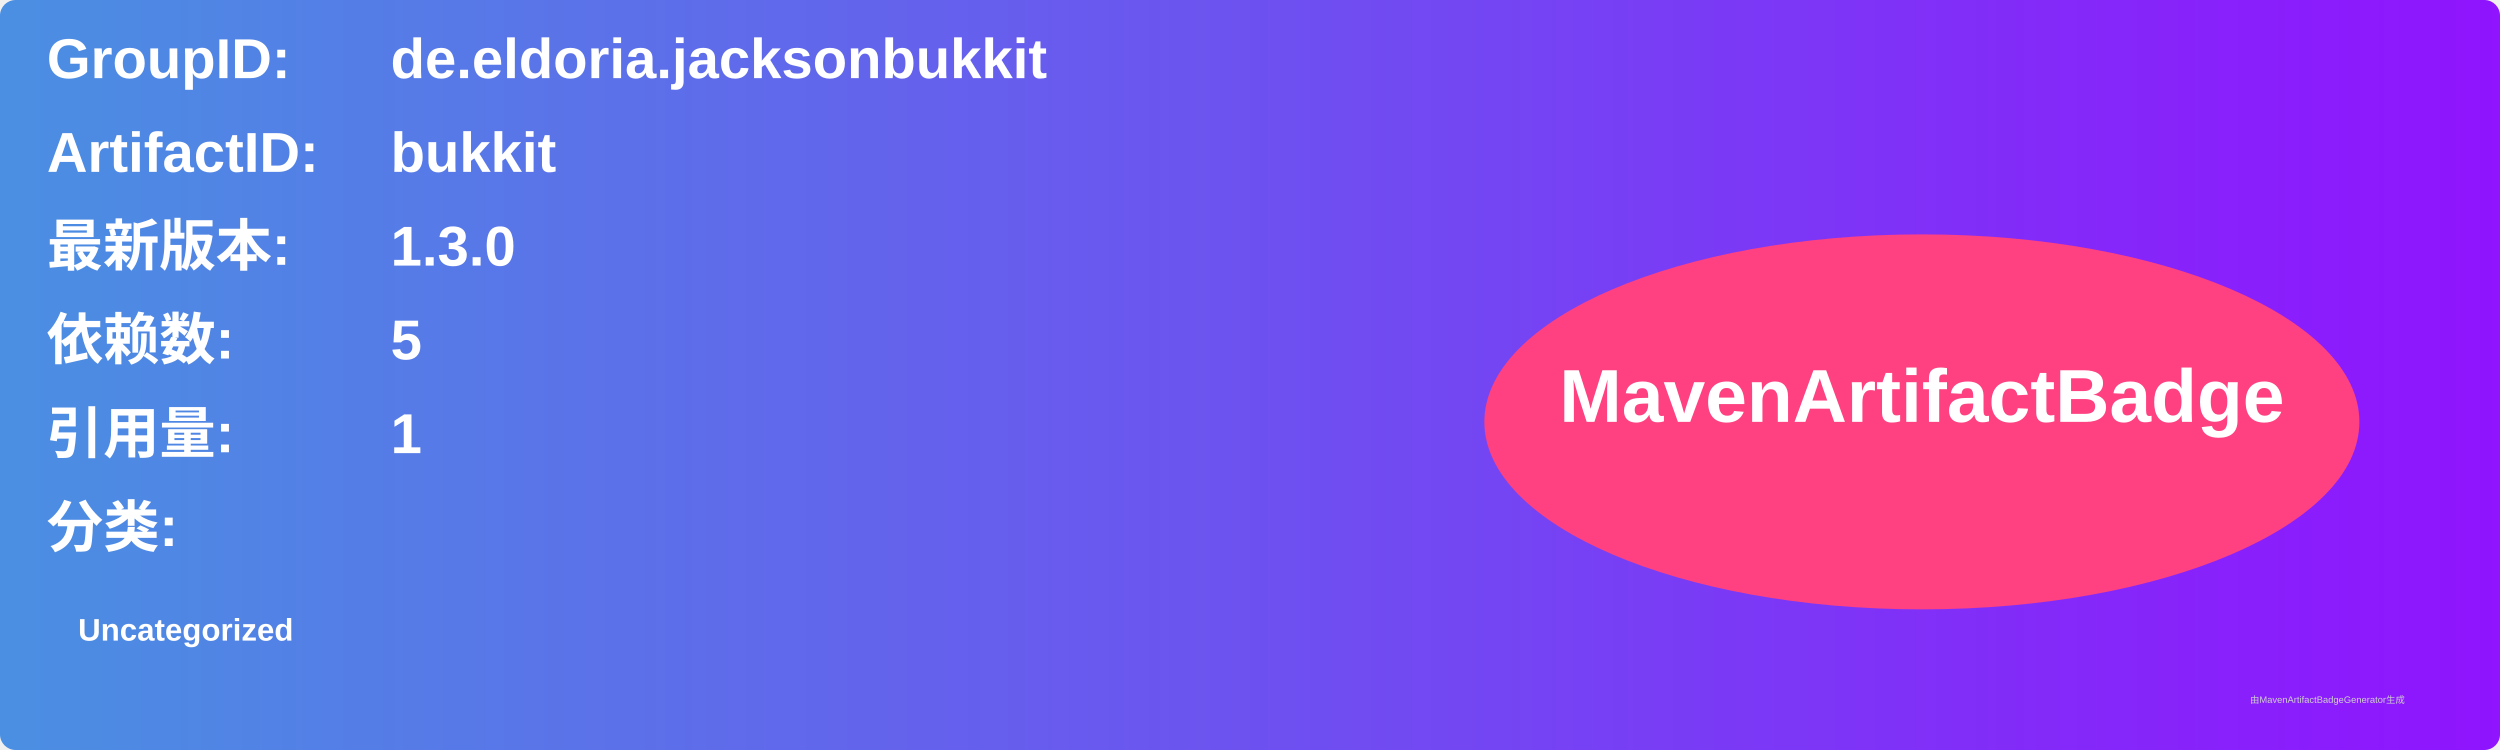
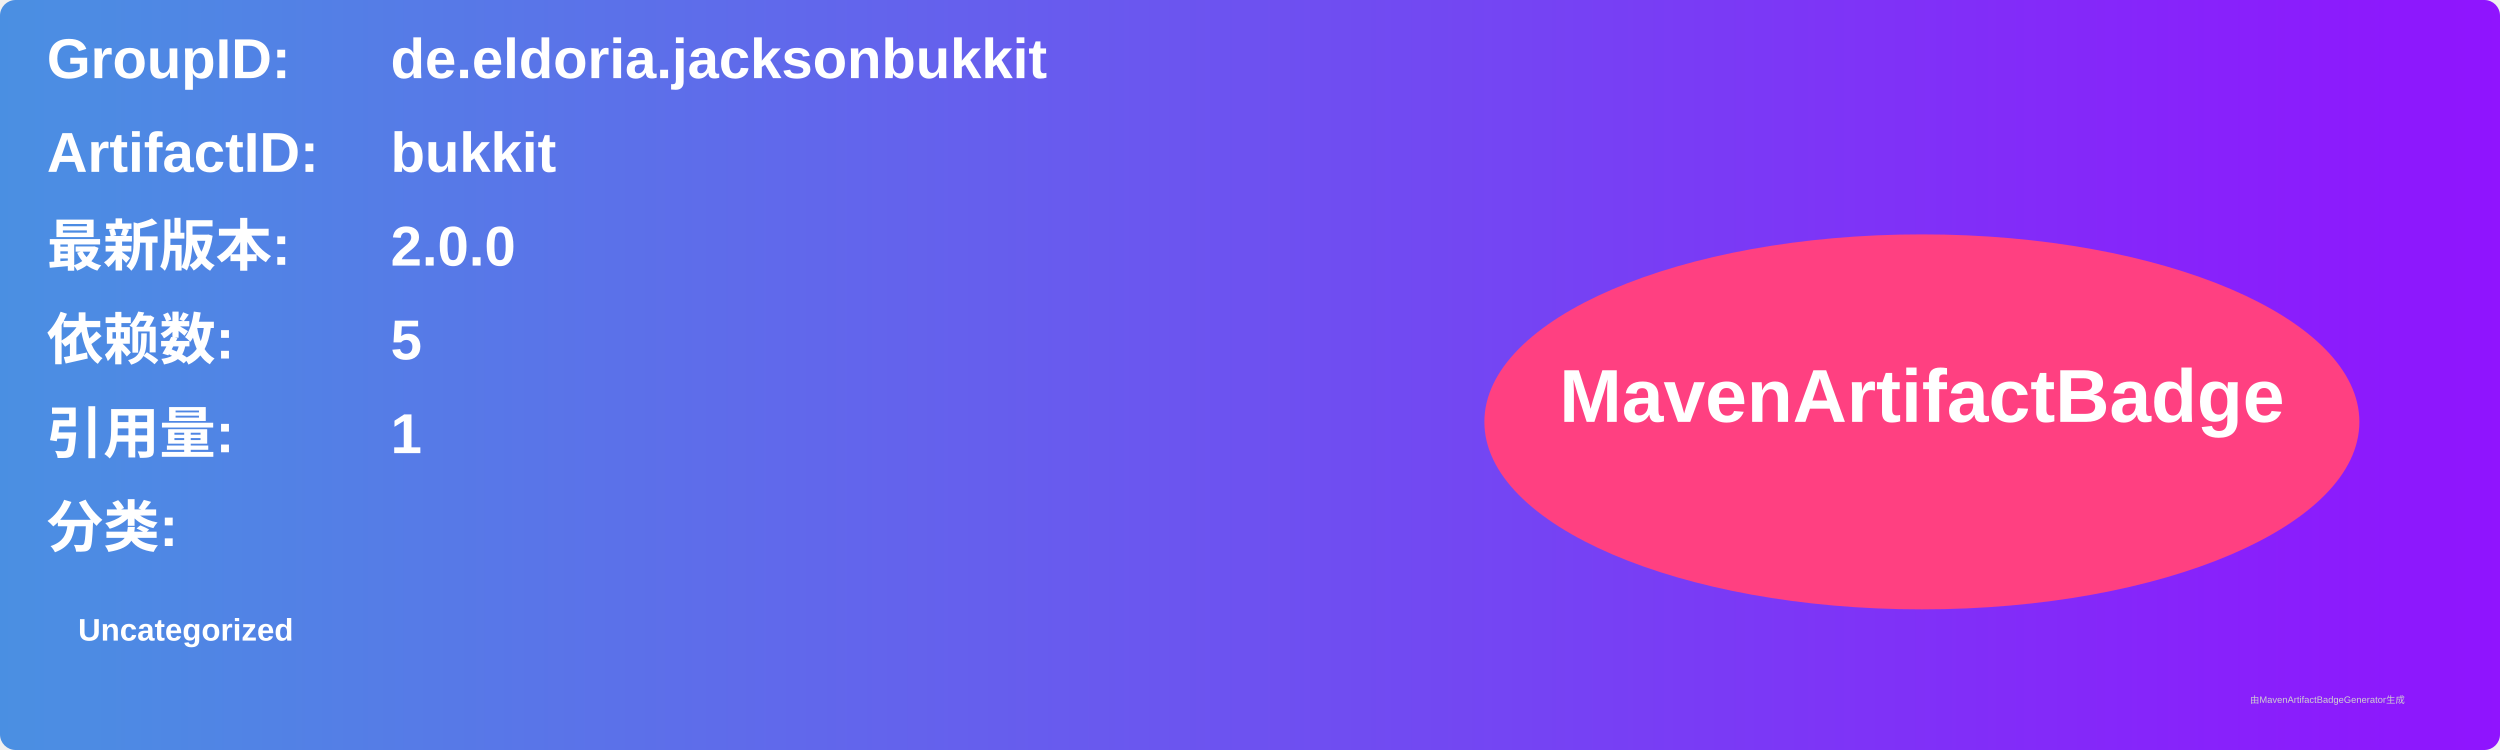
<svg xmlns="http://www.w3.org/2000/svg" width="800" height="240" viewBox="0 0 800 240">
  <linearGradient id="grad" x1="0%" y1="0%" x2="100%" y2="0%">
    <stop offset="0%" stop-color="#4a90e2" />
    <stop offset="100%" stop-color="#9013fe" />
  </linearGradient>
  <rect width="100%" height="100%" rx="5" ry="5" fill="url(#grad)" />
  <g transform="translate(15, 15)">
    <text x="0" y="10" font-family="Arial" font-size="18" fill="white" font-weight="bold" width="260">GroupID:</text>
    <text x="110" y="10" font-family="Arial" font-size="18" fill="white" font-weight="bold" width="460">de.eldoria.jacksonbukkit</text>
    <text x="0" y="40" font-family="Arial" font-size="18" fill="white" font-weight="bold" width="260">ArtifactID:</text>
    <text x="110" y="40" font-family="Arial" font-size="18" fill="white" font-weight="bold" width="460">bukkit</text>
    <text x="0" y="70" font-family="Arial" font-size="18" fill="white" font-weight="bold">最新版本:</text>
    <text x="110" y="70" font-family="Arial" font-size="18" fill="white" font-weight="bold">
-       <tspan font-weight="bold">1.3.0</tspan>
+       <tspan font-weight="bold">2.0.0</tspan>
    </text>
    <text x="0" y="100" font-family="Arial" font-size="18" fill="white" font-weight="bold">依赖数: </text>
    <text x="110" y="100" font-family="Arial" font-size="18" fill="white">
      <tspan font-weight="bold">5</tspan>
    </text>
    <text x="0" y="130" font-family="Arial" font-size="18" fill="white" font-weight="bold">引用量: </text>
    <text x="110" y="130" font-family="Arial" font-size="18" fill="white">
      <tspan font-weight="bold">1</tspan>
    </text>
    <text x="0" y="160" font-family="Arial" font-size="18" fill="white" font-weight="bold">分类:</text>
    <text x="10" y="190" font-family="Arial" font-size="10" fill="white">
      <tspan font-weight="bold">Uncategorized</tspan>
    </text>
    <ellipse cx="600" cy="120" rx="140" ry="60" fill="#ff4081" />
    <text x="600" y="120" text-anchor="middle" font-family="Arial" font-size="24" fill="white" font-weight="bold">MavenArtifactBadge</text>
  </g>
  <text x="720" y="225" font-family="Arial" font-size="3" fill="#d0d0d0">由MavenArtifactBadgeGenerator生成</text>
</svg>
